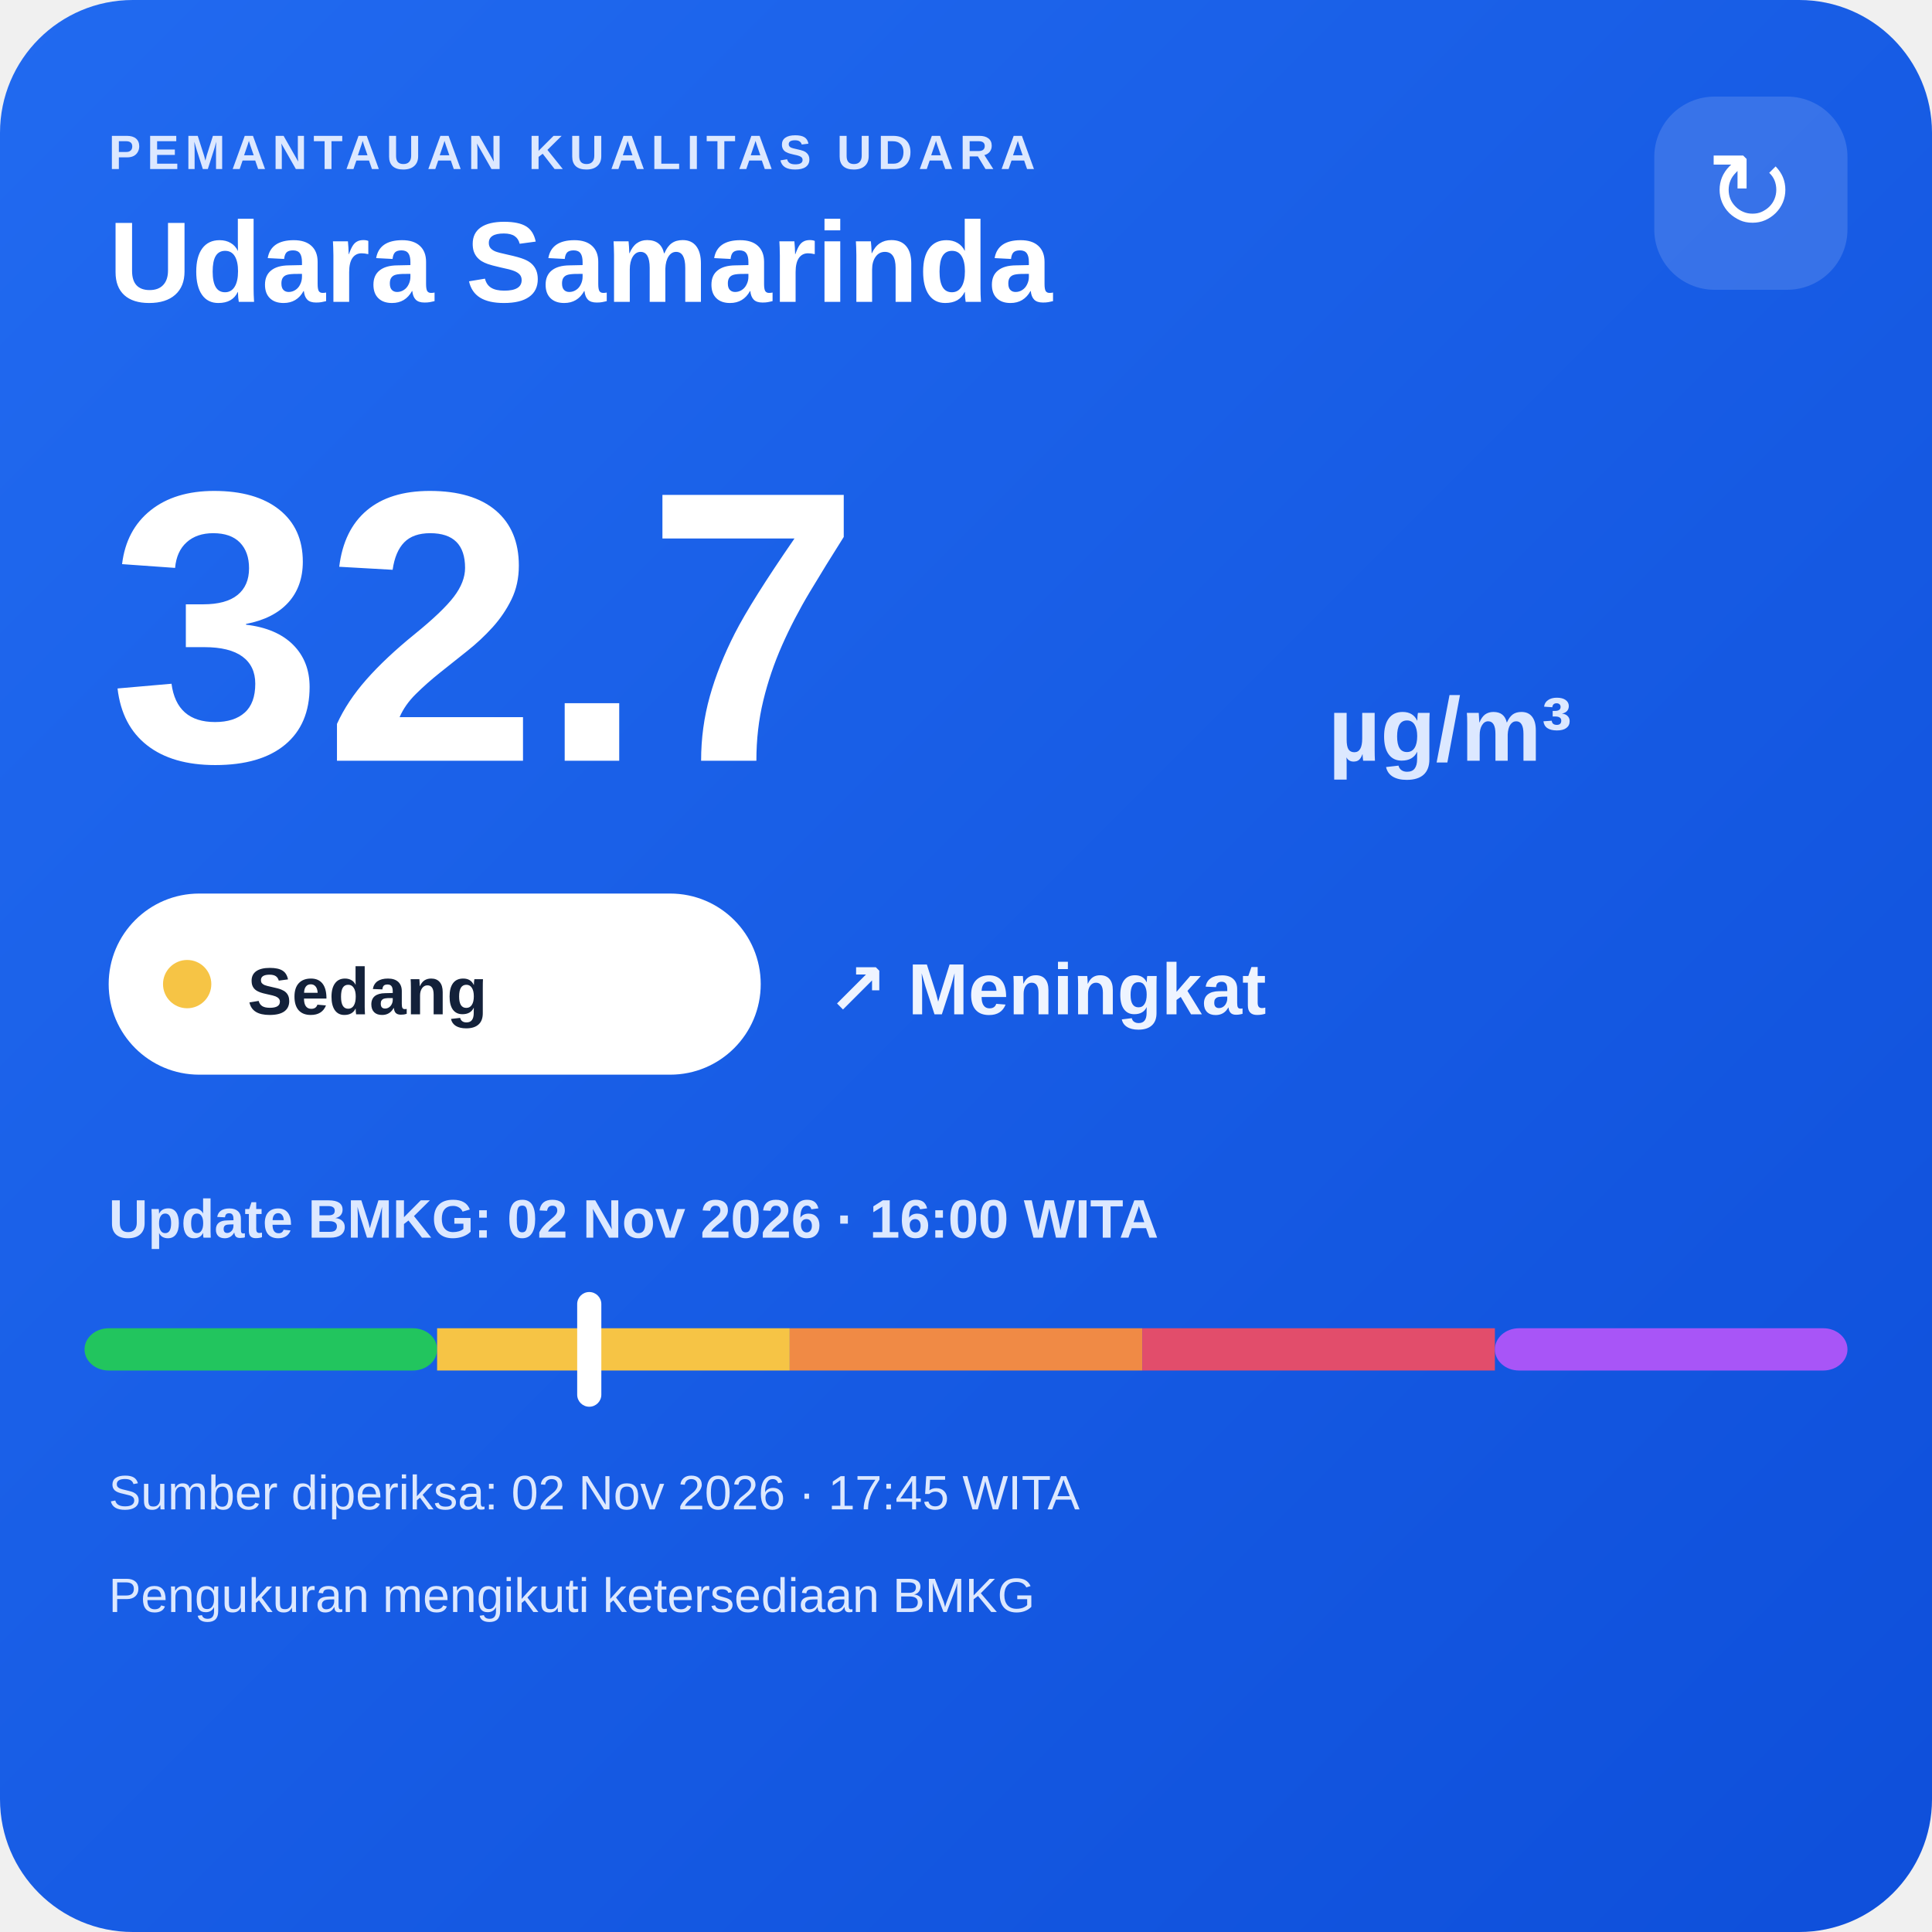
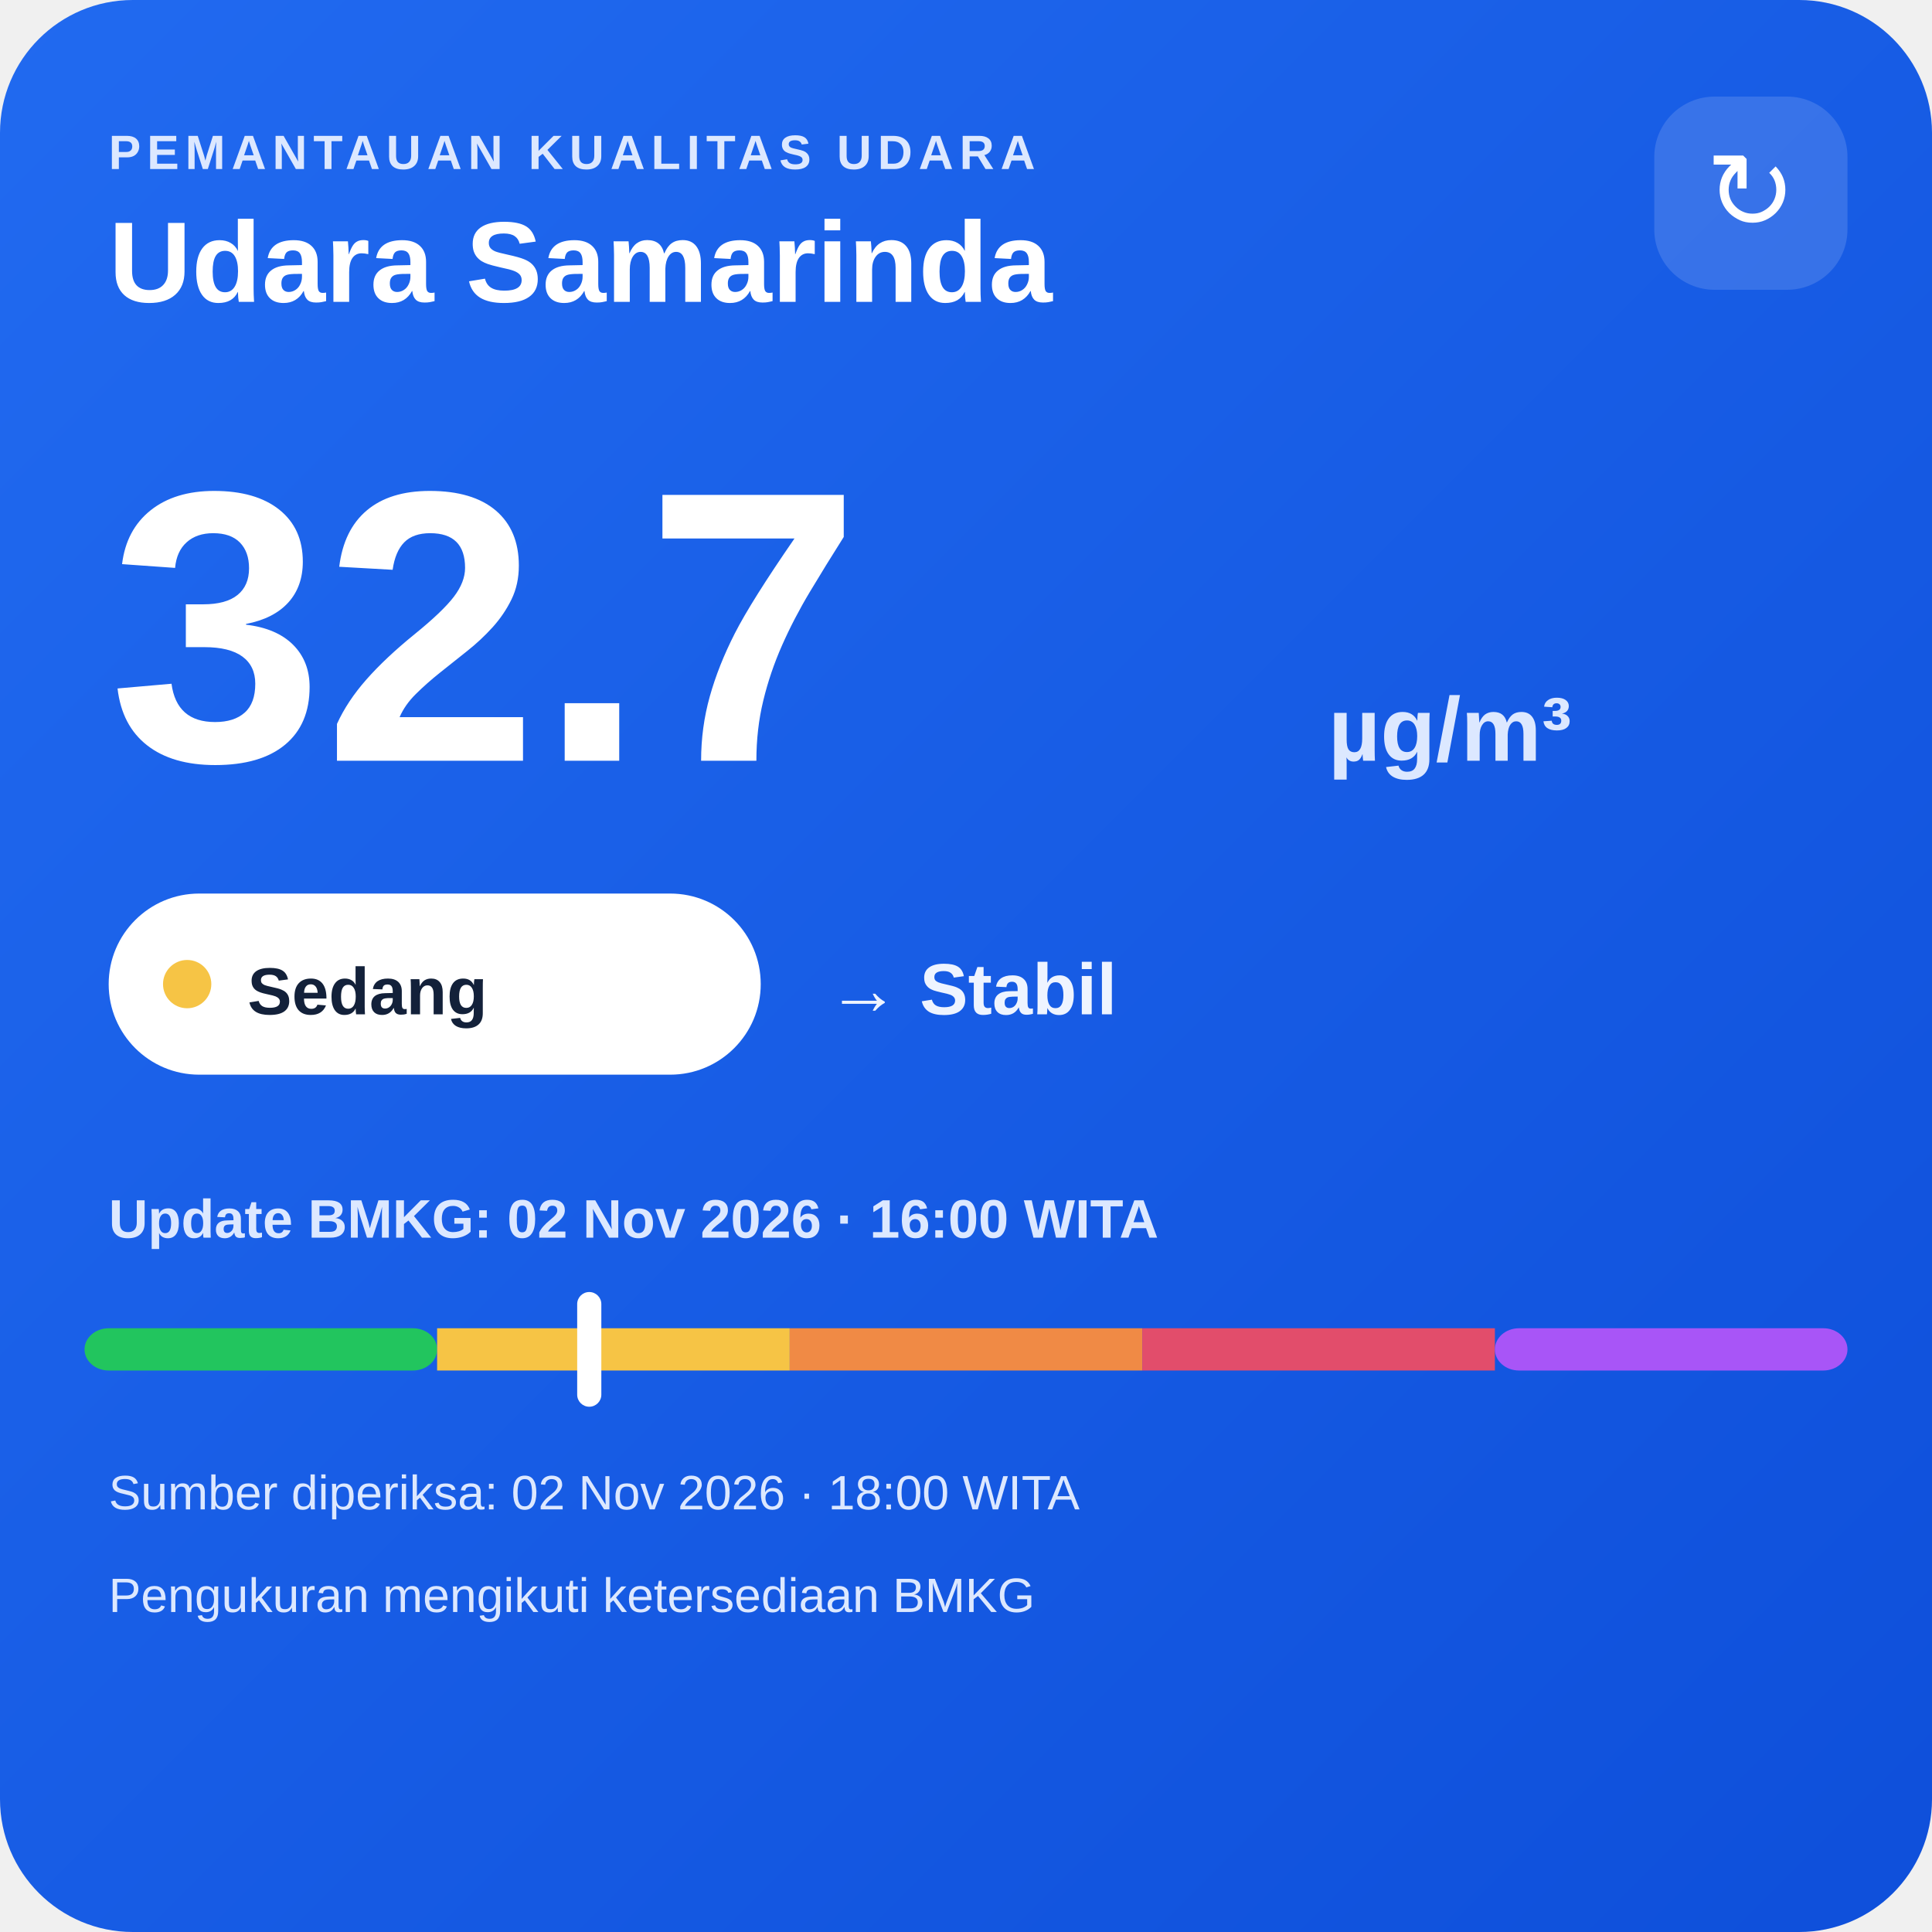
<svg xmlns="http://www.w3.org/2000/svg" width="320" height="320" viewBox="0 0 320 320">
  <defs>
    <linearGradient id="bg" x1="0" y1="0" x2="1" y2="1">
      <stop offset="0" stop-color="#216af0" />
      <stop offset="1" stop-color="#0e4fda" />
    </linearGradient>
  </defs>
  <rect width="320" height="320" rx="22" fill="url(#bg)" />
  <text x="18" y="28" fill="#dce8ff" font-family="Arial,sans-serif" font-size="8" font-weight="700" letter-spacing="1">PEMANTAUAN KUALITAS UDARA</text>
  <text x="18" y="50" fill="#ffffff" font-family="Arial,sans-serif" font-size="19" font-weight="700">Udara Samarinda</text>
  <rect x="274" y="16" width="32" height="32" rx="10" fill="#ffffff" fill-opacity=".14" />
  <text x="290" y="38" text-anchor="middle" fill="#ffffff" font-family="Arial,sans-serif" font-size="18">↻</text>
  <text x="18" y="126" fill="#ffffff" font-family="Arial,sans-serif" font-size="64" font-weight="800">32.7</text>
  <text x="220" y="126" fill="#dce8ff" font-family="Arial,sans-serif" font-size="15" font-weight="700">µg/m³</text>
  <rect x="18" y="148" width="108" height="30" rx="15" fill="#ffffff" />
  <circle cx="31" cy="163" r="4" fill="#f6c445" />
  <text x="41" y="168" fill="#13213a" font-family="Arial,sans-serif" font-size="11" font-weight="700">Sedang</text>
-   <text x="137" y="168" fill="#eef4ff" font-family="Arial,sans-serif" font-size="12" font-weight="700">↗ Meningkat</text>
+   <text x="137" y="168" fill="#eef4ff" font-family="Arial,sans-serif" font-size="12" font-weight="700">→ Stabil</text>
  <text x="18" y="205" fill="#dce8ff" font-family="Arial,sans-serif" font-size="9" font-weight="700">Update BMKG: 02 Nov 2026 · 16:00 WITA</text>
  <rect x="14" y="220" width="58.4" height="7" rx="4" fill="#22c55e" />
  <rect x="72.4" y="220" width="58.4" height="7" fill="#f6c445" />
  <rect x="130.8" y="220" width="58.4" height="7" fill="#f08a45" />
  <rect x="189.2" y="220" width="58.4" height="7" fill="#e24d6b" />
  <rect x="247.6" y="220" width="58.4" height="7" rx="4" fill="#a855f7" />
  <rect x="95.6" y="214" width="4" height="19" rx="2" fill="#ffffff" />
-   <text x="18" y="250" fill="#dce8ff" font-family="Arial,sans-serif" font-size="8">Sumber diperiksa: 02 Nov 2026 · 17:45 WITA</text>
+   <text x="18" y="250" fill="#dce8ff" font-family="Arial,sans-serif" font-size="8">Sumber diperiksa: 02 Nov 2026 · 18:00 WITA</text>
  <text x="18" y="267" fill="#dce8ff" font-family="Arial,sans-serif" font-size="8">Pengukuran mengikuti ketersediaan BMKG</text>
</svg>
